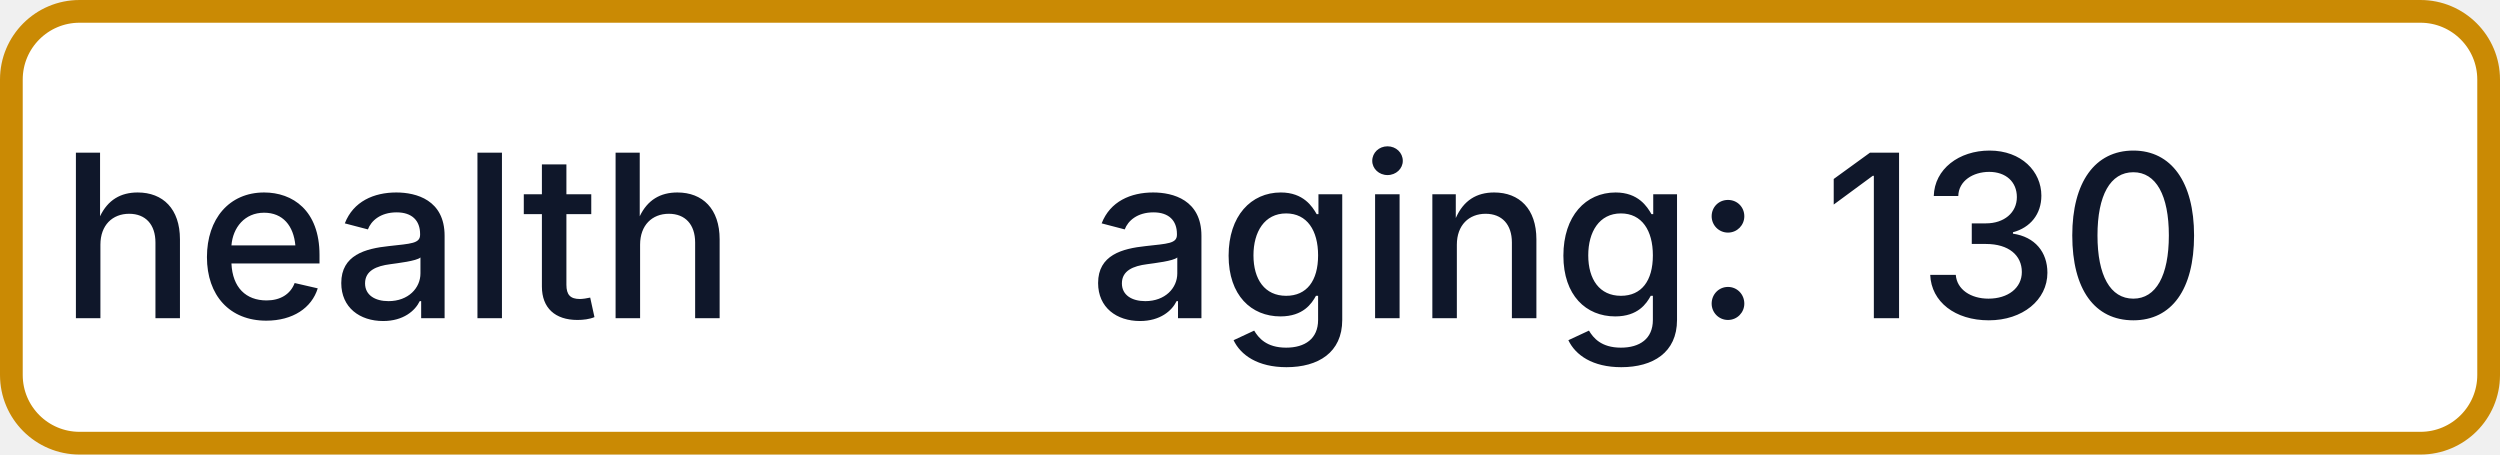
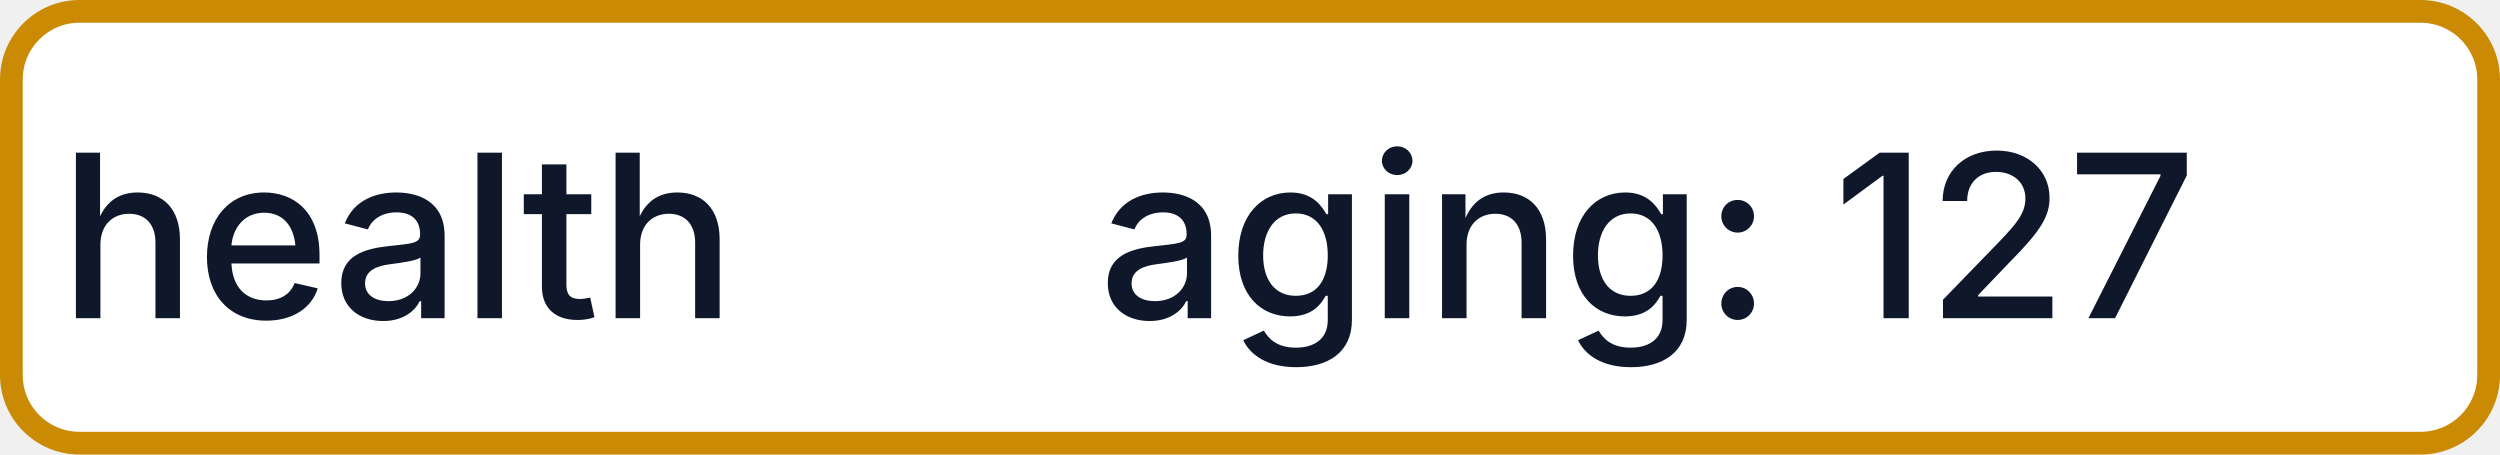
- <svg xmlns="http://www.w3.org/2000/svg" width="110" height="20" role="img" aria-label="health: aging: 130">
+ <svg xmlns="http://www.w3.org/2000/svg" width="110" height="20" role="img" aria-label="health: aging: 127">
  <rect x="0.5" y="0.5" width="109" height="19" rx="3" fill="#FFFFFF" stroke="#CA8A04" stroke-width="1" />
  <g fill="#0F172A" text-anchor="middle" font-family="-apple-system,BlinkMacSystemFont,Segoe UI,sans-serif" font-size="10" font-weight="500">
    <text x="17.5" y="14">health</text>
-     <text x="72.5" y="14" textLength="68" lengthAdjust="spacingAndGlyphs">aging: 130</text>
+     <text x="72.5" y="14" textLength="68" lengthAdjust="spacingAndGlyphs">aging: 127</text>
  </g>
</svg>
